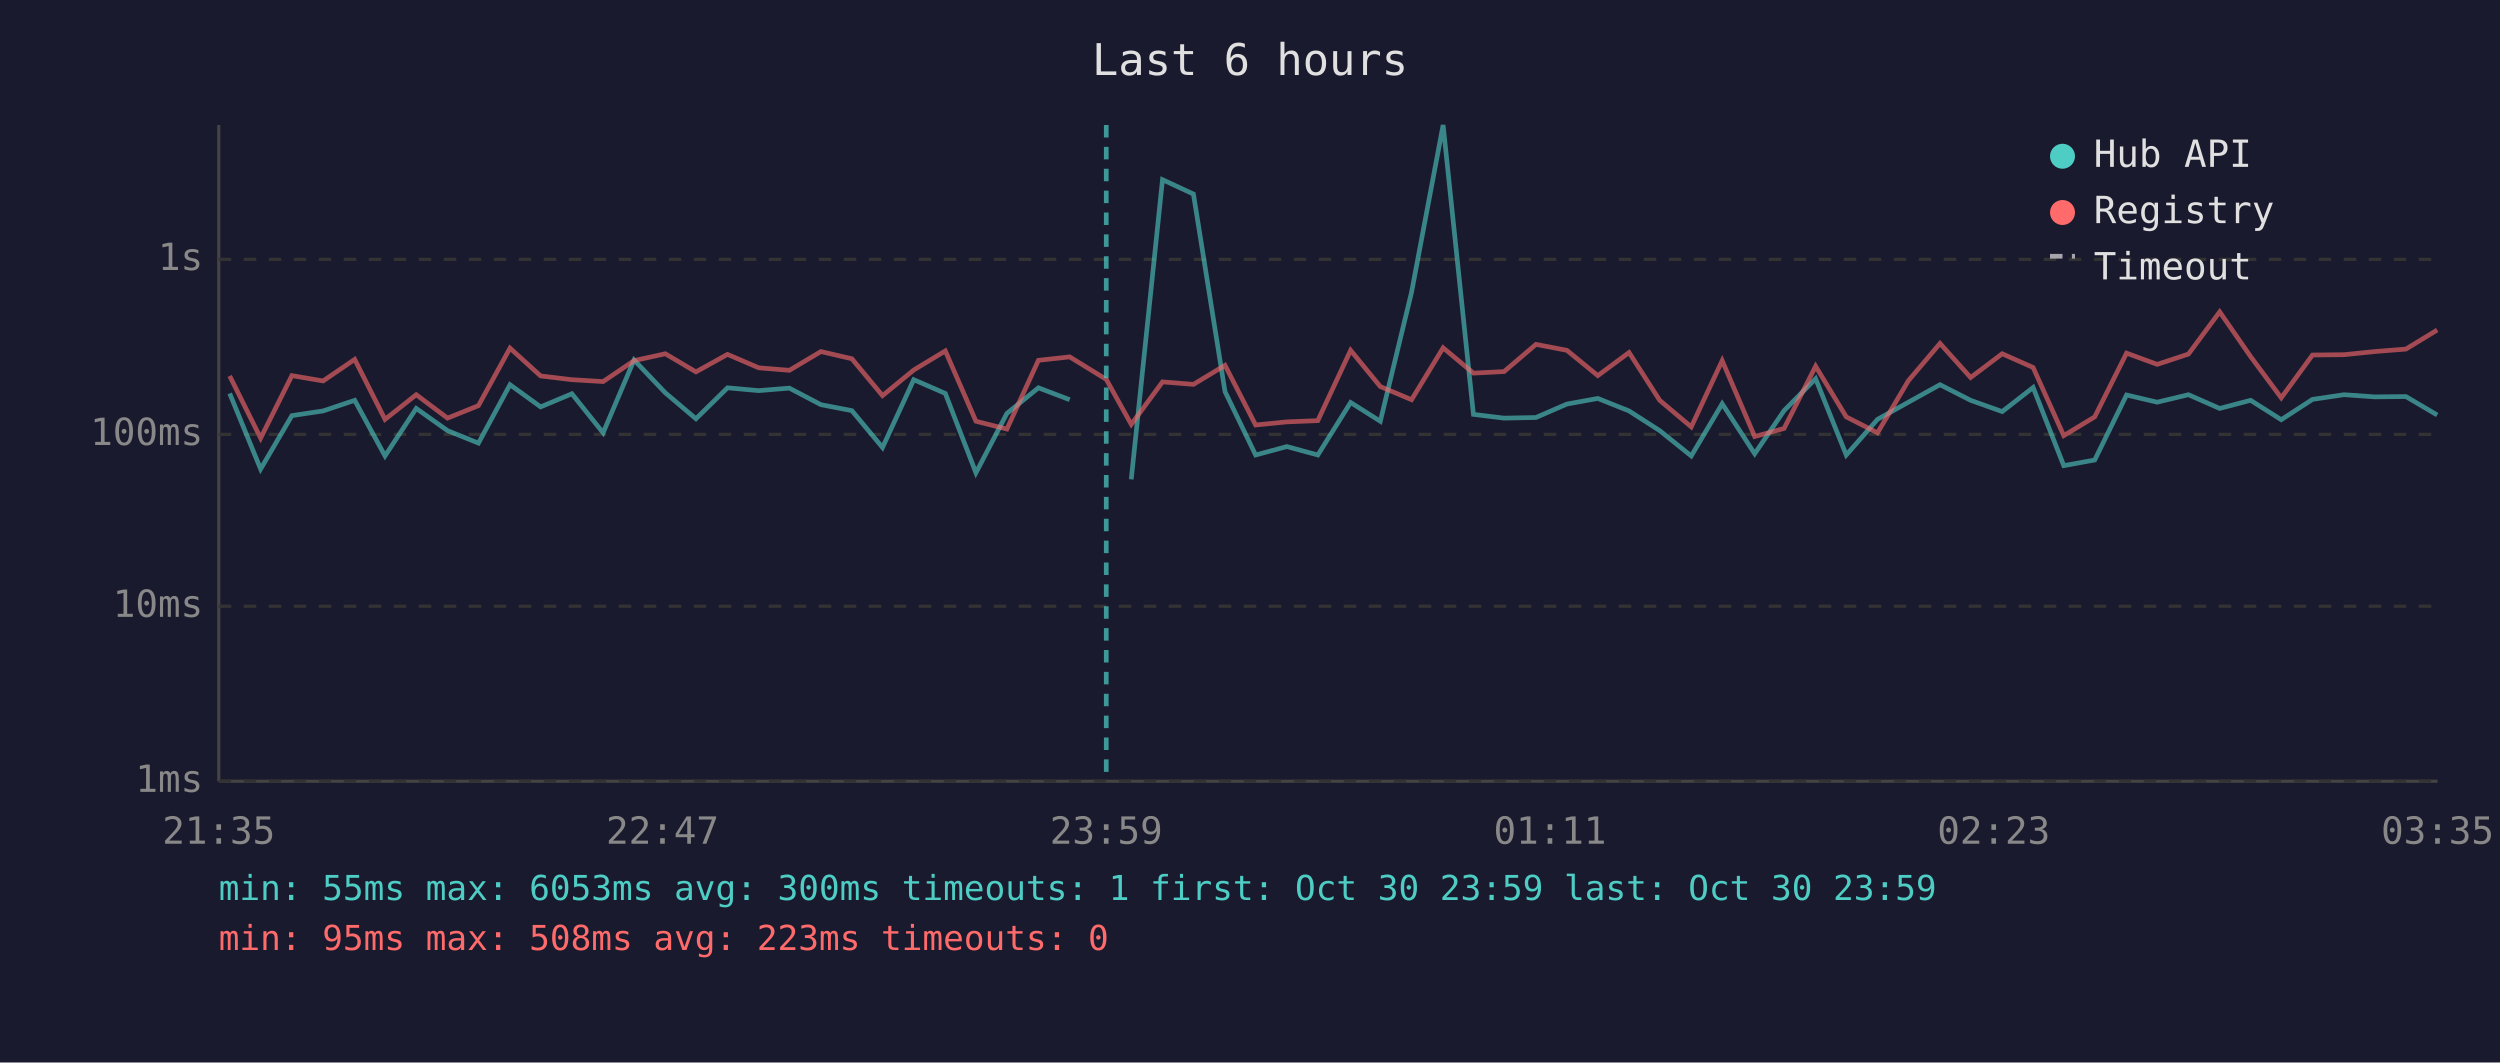
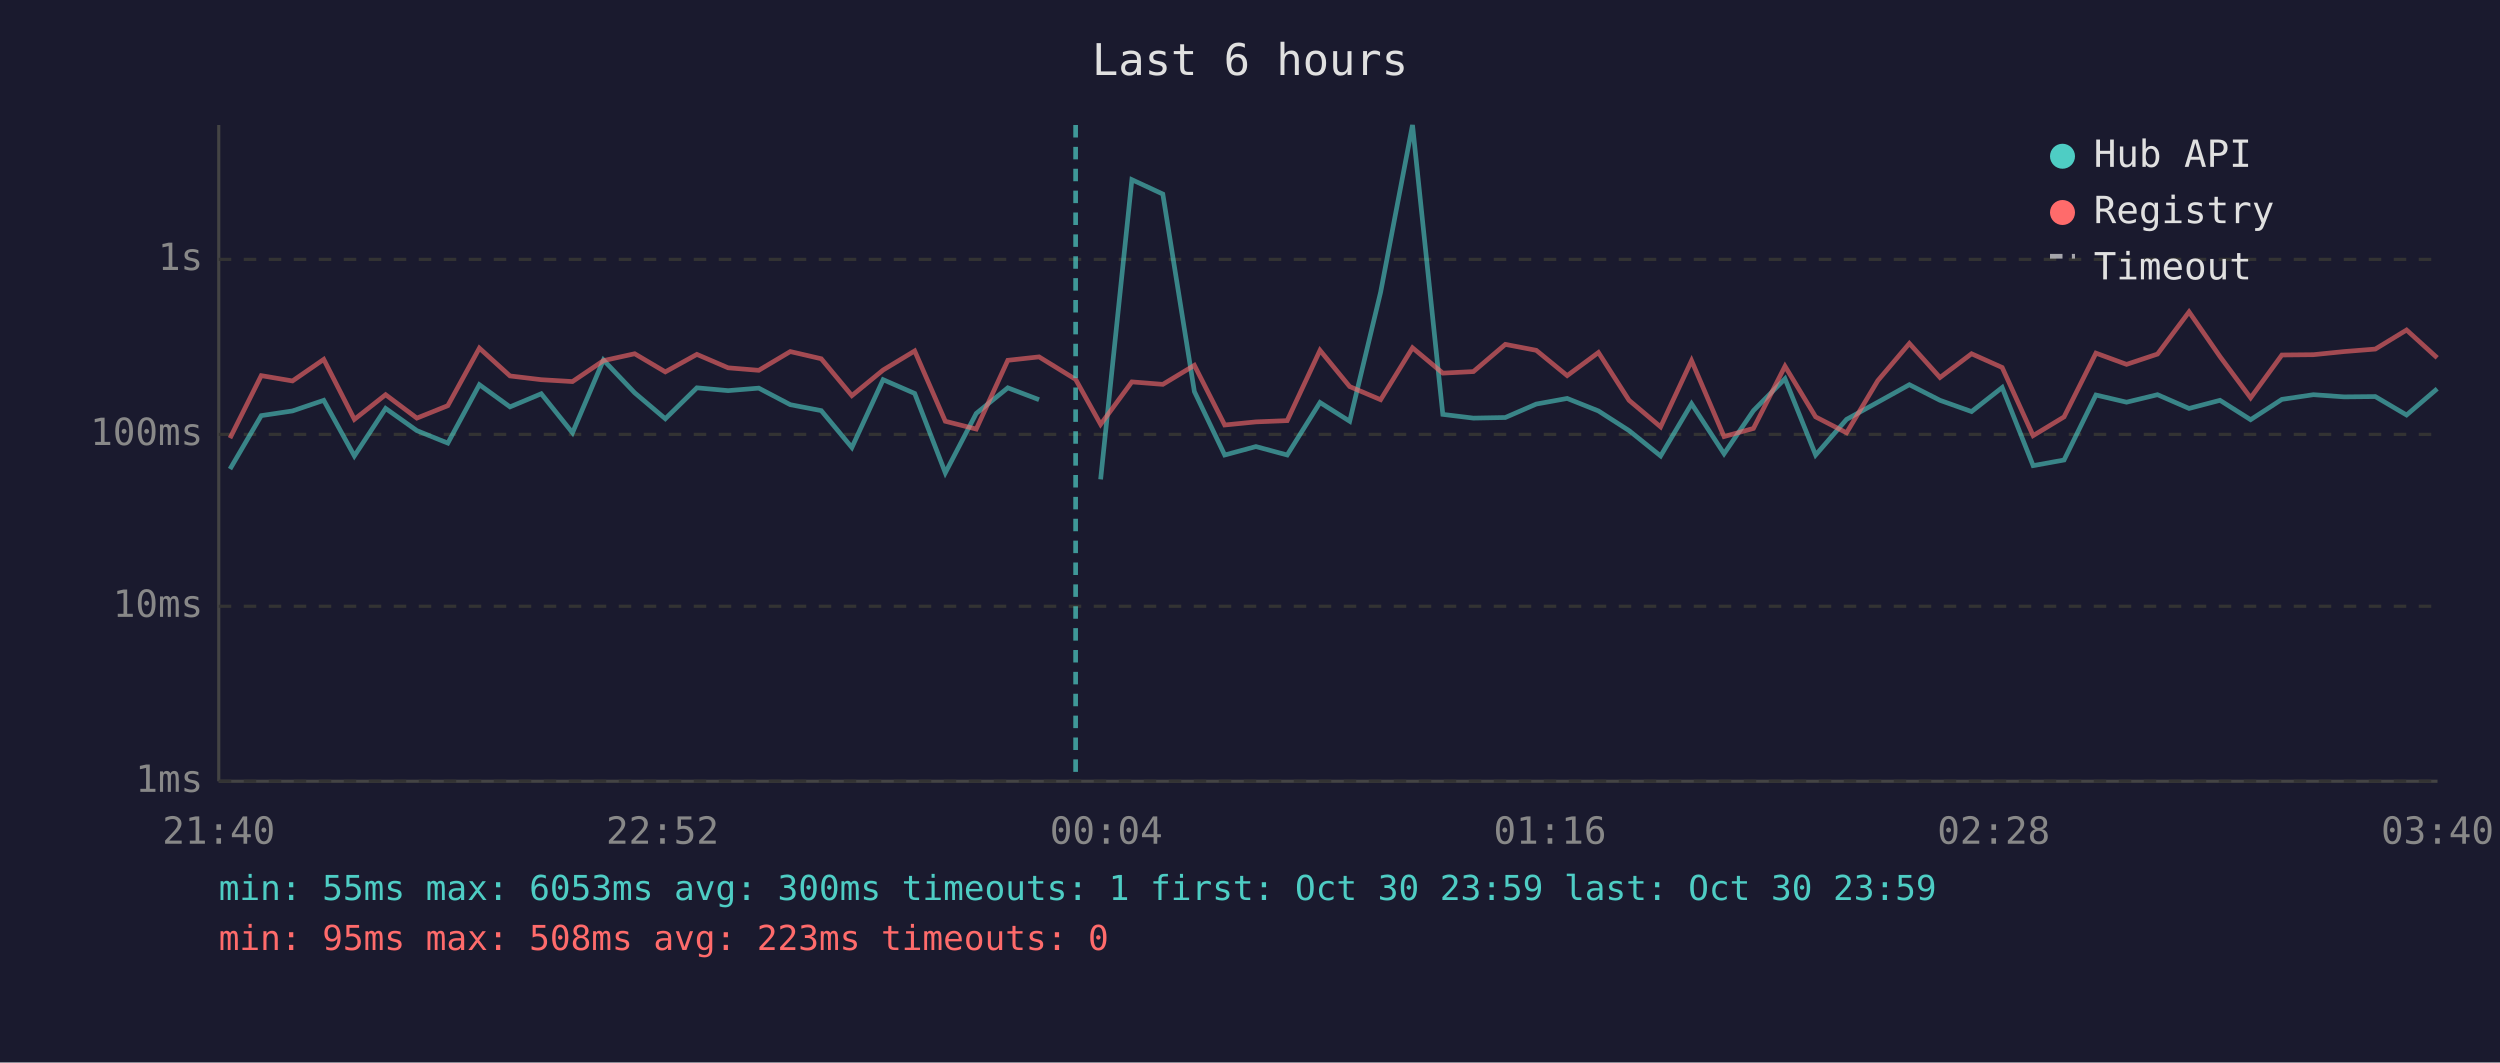
<svg xmlns="http://www.w3.org/2000/svg" viewBox="0 0 800 340" font-family="monospace" font-size="12">
  <rect width="800" height="340" fill="#1a1a2e" />
  <text x="400" y="24" fill="#e0e0e0" font-size="14" text-anchor="middle">Last 6 hours</text>
  <line x1="70" y1="40" x2="70" y2="250" stroke="#444" stroke-width="1" />
  <line x1="70" y1="250" x2="780" y2="250" stroke="#444" stroke-width="1" />
  <line x1="70" y1="250" x2="780" y2="250" stroke="#333" stroke-width="1" stroke-dasharray="4" />
  <text x="65" y="250" fill="#888" text-anchor="end" dominant-baseline="middle">1ms</text>
  <line x1="70" y1="194" x2="780" y2="194" stroke="#333" stroke-width="1" stroke-dasharray="4" />
  <text x="65" y="194" fill="#888" text-anchor="end" dominant-baseline="middle">10ms</text>
  <line x1="70" y1="139" x2="780" y2="139" stroke="#333" stroke-width="1" stroke-dasharray="4" />
  <text x="65" y="139" fill="#888" text-anchor="end" dominant-baseline="middle">100ms</text>
  <line x1="70" y1="83" x2="780" y2="83" stroke="#333" stroke-width="1" stroke-dasharray="4" />
  <text x="65" y="83" fill="#888" text-anchor="end" dominant-baseline="middle">1s</text>
-   <text x="70" y="270" fill="#888" text-anchor="middle">21:35</text>
-   <text x="212" y="270" fill="#888" text-anchor="middle">22:47</text>
-   <text x="354" y="270" fill="#888" text-anchor="middle">23:59</text>
-   <text x="496" y="270" fill="#888" text-anchor="middle">01:11</text>
-   <text x="638" y="270" fill="#888" text-anchor="middle">02:23</text>
-   <text x="780" y="270" fill="#888" text-anchor="middle">03:35</text>
-   <polyline points="73.5,125.9 83.4,150.1 93.4,133.0 103.4,131.5 113.5,128.1 123.2,145.9 133.2,130.7 143.2,137.8 153.1,141.8 163.2,123.1 173.0,130.2 183.0,126.0 193.0,138.5 202.9,115.2 212.9,125.7 222.7,134.0 232.8,124.1 242.8,125.0 252.6,124.2 262.7,129.5 272.6,131.4 282.4,143.2 292.4,121.5 302.5,125.9 312.3,151.3 322.2,132.3 332.3,124.1 342.3,127.9" fill="none" stroke="#4ecdc4" stroke-width="1.5" opacity="0.6" />
-   <polyline points="362.0,153.4 372.0,57.5 381.9,62.1 392.0,125.3 401.8,145.6 411.8,142.9 421.7,145.6 432.2,128.8 441.7,134.8 451.7,93.5 461.8,40.0 471.5,132.6 481.3,133.8 491.5,133.6 501.4,129.3 511.3,127.5 521.3,131.5 531.1,137.8 541.2,145.9 551.1,129.2 561.5,145.2 570.9,131.4 581.0,121.2 590.8,145.6 600.8,134.2 610.7,128.7 620.8,123.1 630.6,128.1 640.7,131.7 650.6,124.0 660.4,149.0 670.3,147.2 680.5,126.4 690.3,128.7 700.3,126.3 710.3,130.7 720.2,128.1 730.0,134.3 740.0,127.8 750.1,126.3 759.9,127.0 769.9,126.9 779.9,132.8" fill="none" stroke="#4ecdc4" stroke-width="1.5" opacity="0.6" />
-   <polyline points="73.5,120.3 83.4,140.2 93.4,120.2 103.4,121.9 113.5,115.0 123.2,134.2 133.2,126.3 143.2,133.8 153.1,129.8 163.2,111.4 173.0,120.3 183.0,121.5 193.0,122.1 202.9,115.4 212.9,113.2 222.7,119.0 232.8,113.4 242.8,117.7 252.6,118.5 262.7,112.5 272.6,114.8 282.4,126.6 292.4,118.4 302.5,112.3 312.3,134.8 322.2,137.3 332.3,115.3 342.3,114.2 354.0,121.4 362.0,135.8 372.0,122.2 381.9,123.0 392.0,116.9 401.8,136.0 411.8,135.0 421.7,134.6 432.2,112.1 441.7,123.7 451.7,127.9 461.8,111.3 471.5,119.4 481.3,118.9 491.5,110.2 501.4,112.1 511.3,120.2 521.3,112.8 531.1,128.1 541.2,136.6 551.1,115.4 561.5,139.7 570.9,137.1 581.0,117.2 590.8,133.4 600.8,138.5 610.7,121.8 620.8,109.9 630.6,120.8 640.7,113.2 650.6,117.6 660.4,139.4 670.3,133.4 680.5,113.0 690.3,116.6 700.3,113.3 710.3,99.8 720.2,114.1 730.0,127.3 740.0,113.6 750.1,113.5 759.9,112.5 769.9,111.7 779.9,105.6" fill="none" stroke="#ff6b6b" stroke-width="1.5" opacity="0.6" />
-   <line x1="354.0" y1="40" x2="354.0" y2="250" stroke="#4ecdc4" stroke-width="1.5" stroke-dasharray="4,3" opacity="0.7" />
+   <text x="70" y="270" fill="#888" text-anchor="middle">21:40</text>
+   <text x="212" y="270" fill="#888" text-anchor="middle">22:52</text>
+   <text x="354" y="270" fill="#888" text-anchor="middle">00:04</text>
+   <text x="496" y="270" fill="#888" text-anchor="middle">01:16</text>
+   <text x="638" y="270" fill="#888" text-anchor="middle">02:28</text>
+   <text x="780" y="270" fill="#888" text-anchor="middle">03:40</text>
+   <polyline points="73.6,150.1 83.6,133.0 93.6,131.5 103.6,128.1 113.4,145.9 123.4,130.7 133.4,137.8 143.3,141.8 153.4,123.1 163.2,130.2 173.2,126.0 183.2,138.5 193.1,115.2 203.1,125.7 212.9,134.0 223.0,124.1 233.0,125.0 242.8,124.2 252.9,129.5 262.8,131.4 272.6,143.2 282.6,121.5 292.7,125.9 302.5,151.3 312.4,132.3 322.5,124.1 332.5,127.9" fill="none" stroke="#4ecdc4" stroke-width="1.5" opacity="0.6" />
+   <polyline points="352.2,153.4 362.2,57.5 372.1,62.1 382.2,125.3 391.9,145.6 401.9,142.9 411.9,145.6 422.4,128.8 431.9,134.8 441.8,93.5 452.0,40.0 461.7,132.6 471.5,133.8 481.7,133.6 491.6,129.3 501.5,127.5 511.5,131.5 521.3,137.8 531.4,145.9 541.3,129.2 551.7,145.2 561.1,131.4 571.2,121.2 581.0,145.6 590.9,134.2 600.9,128.7 611.0,123.1 620.8,128.1 630.9,131.7 640.7,124.0 650.6,149.0 660.5,147.2 670.7,126.4 680.5,128.7 690.4,126.3 700.5,130.7 710.4,128.1 720.2,134.3 730.2,127.8 740.3,126.3 750.1,127.0 760.1,126.9 770.1,132.8 779.9,124.4" fill="none" stroke="#4ecdc4" stroke-width="1.5" opacity="0.6" />
+   <polyline points="73.6,140.2 83.6,120.2 93.6,121.9 103.6,115.0 113.4,134.2 123.4,126.3 133.4,133.8 143.3,129.8 153.4,111.4 163.2,120.3 173.2,121.5 183.2,122.1 193.1,115.4 203.1,113.2 212.9,119.0 223.0,113.4 233.0,117.7 242.8,118.5 252.9,112.5 262.8,114.8 272.6,126.6 282.6,118.4 292.7,112.3 302.5,134.8 312.4,137.3 322.5,115.3 332.5,114.2 344.2,121.4 352.2,135.8 362.2,122.2 372.1,123.0 382.2,116.9 391.9,136.0 401.9,135.0 411.9,134.6 422.4,112.1 431.9,123.7 441.8,127.9 452.0,111.3 461.7,119.4 471.5,118.9 481.7,110.2 491.6,112.1 501.5,120.2 511.5,112.8 521.3,128.1 531.4,136.6 541.3,115.4 551.7,139.7 561.1,137.1 571.2,117.2 581.0,133.4 590.9,138.5 600.9,121.8 611.0,109.9 620.8,120.8 630.9,113.2 640.7,117.6 650.6,139.4 660.5,133.4 670.7,113.0 680.5,116.6 690.4,113.3 700.5,99.8 710.4,114.1 720.2,127.3 730.2,113.6 740.3,113.5 750.1,112.5 760.1,111.7 770.1,105.6 779.9,114.5" fill="none" stroke="#ff6b6b" stroke-width="1.5" opacity="0.6" />
+   <line x1="344.2" y1="40" x2="344.2" y2="250" stroke="#4ecdc4" stroke-width="1.5" stroke-dasharray="4,3" opacity="0.7" />
  <circle cx="660" cy="50" r="4" fill="#4ecdc4" />
  <text x="670" y="50" fill="#e0e0e0" dominant-baseline="middle">Hub API</text>
  <circle cx="660" cy="68" r="4" fill="#ff6b6b" />
  <text x="670" y="68" fill="#e0e0e0" dominant-baseline="middle">Registry</text>
  <line x1="656" y1="82" x2="664" y2="82" stroke="#e0e0e0" stroke-width="1.5" stroke-dasharray="4,3" opacity="0.7" />
  <text x="670" y="86" fill="#e0e0e0" dominant-baseline="middle">Timeout</text>
  <text x="70" y="288" fill="#4ecdc4" font-size="11">min: 55ms  max: 6053ms  avg: 300ms  timeouts: 1  first: Oct 30 23:59  last: Oct 30 23:59</text>
  <text x="70" y="304" fill="#ff6b6b" font-size="11">min: 95ms  max: 508ms  avg: 223ms  timeouts: 0</text>
</svg>
